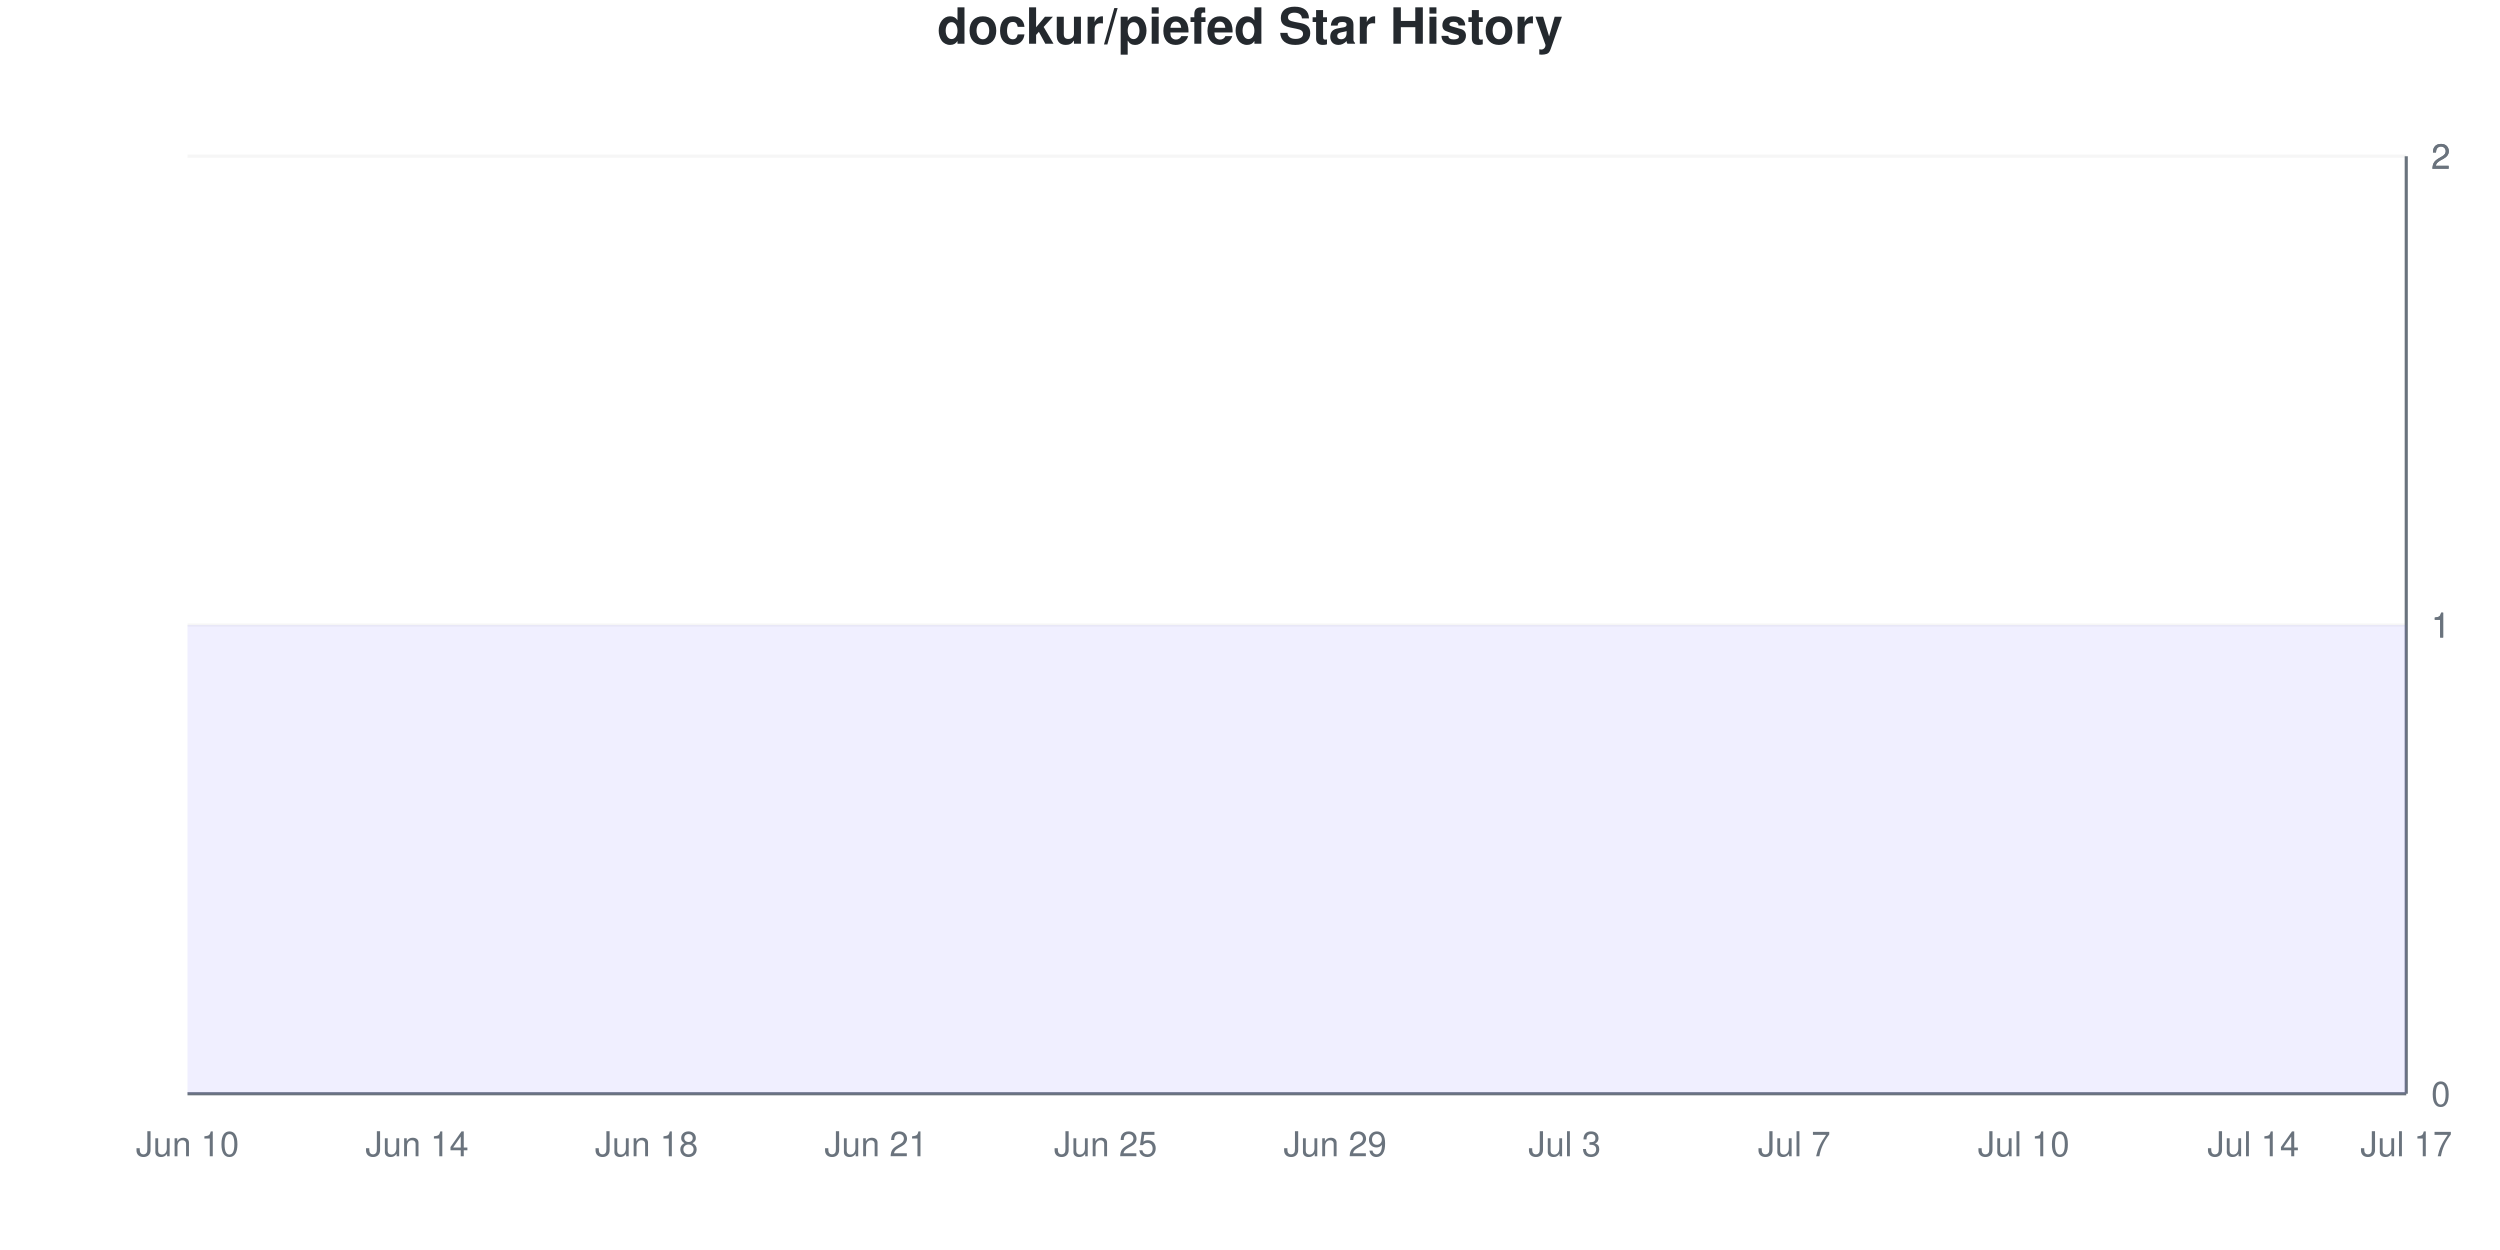
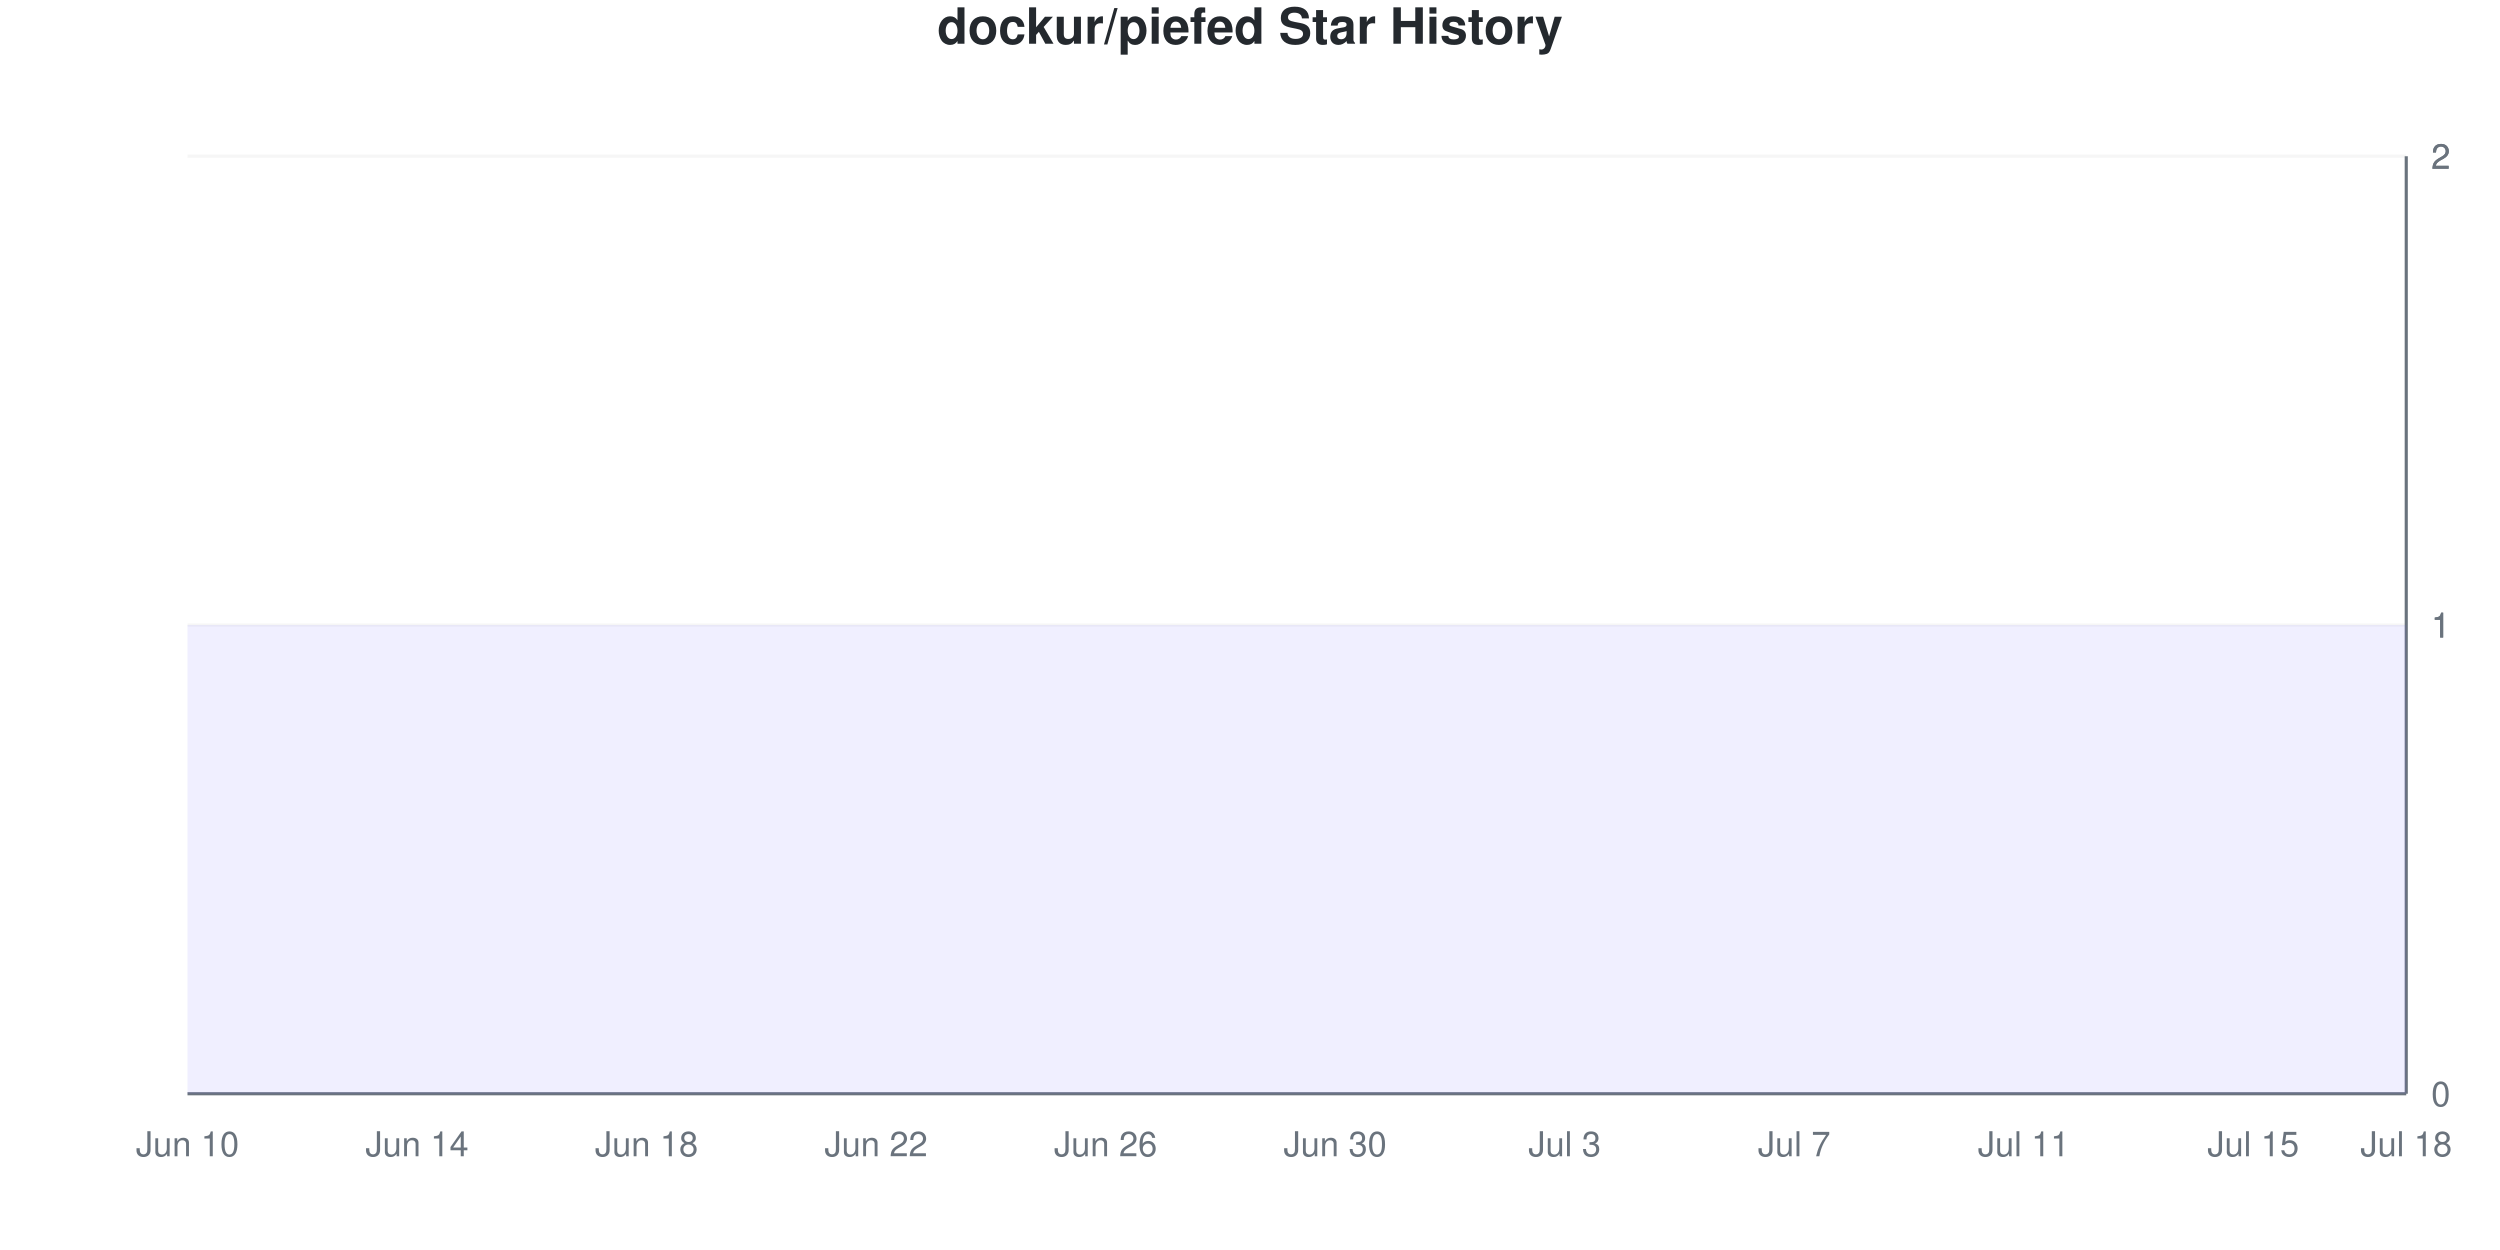
<svg xmlns="http://www.w3.org/2000/svg" viewBox="0 0 800 400" width="800" height="400">
  <style>
    @keyframes drawLine {
      to { stroke-dashoffset: 0; }
    }
    @keyframes fadeInPoint {
      from { opacity: 0; }
      to { opacity: 1; }
    }
    .data-line-0 {
      stroke-dasharray: 1290;
      stroke-dashoffset: 1290;
      animation: drawLine 2s ease-out forwards;
    }
    .data-point {
      opacity: 0;
      animation: fadeInPoint 0.5s ease-out forwards;
    }
    .chart-bg { fill: #fff; }
    .chart-text { fill: #24292e; }
    .chart-muted { fill: #6a737d; }
    .chart-grid { stroke: #eee; }
    .chart-axis { stroke: #6a737d; }
    @media (prefers-color-scheme: dark) {
      .chart-bg { fill: #0d1117; }
      .chart-text { fill: #e6edf3; }
      .chart-muted { fill: #8b949e; }
      .chart-grid { stroke: #21262d; }
      .chart-axis { stroke: #8b949e; }
    }
  </style>
  <rect width="800" height="400" class="chart-bg" />
  <text x="400" y="14" text-anchor="middle" class="chart-text" font-size="16" font-weight="bold" font-family="-apple-system, BlinkMacSystemFont, 'Segoe UI', Helvetica, Arial, sans-serif">dockur/piefed Star History</text>
  <g class="grid">
    <line x1="60" y1="350" x2="770" y2="350" class="chart-grid" stroke-opacity="0.3" />
    <text x="778" y="354" text-anchor="start" class="chart-muted" font-size="11" font-family="-apple-system, BlinkMacSystemFont, 'Segoe UI', Helvetica, Arial, sans-serif">0</text>
    <line x1="60" y1="200" x2="770" y2="200" class="chart-grid" stroke-opacity="0.3" />
    <text x="778" y="204" text-anchor="start" class="chart-muted" font-size="11" font-family="-apple-system, BlinkMacSystemFont, 'Segoe UI', Helvetica, Arial, sans-serif">1</text>
    <line x1="60" y1="200" x2="770" y2="200" class="chart-grid" stroke-opacity="0.3" />
    <text x="778" y="204" text-anchor="start" class="chart-muted" font-size="11" font-family="-apple-system, BlinkMacSystemFont, 'Segoe UI', Helvetica, Arial, sans-serif">1</text>
    <line x1="60" y1="50" x2="770" y2="50" class="chart-grid" stroke-opacity="0.3" />
    <text x="778" y="54" text-anchor="start" class="chart-muted" font-size="11" font-family="-apple-system, BlinkMacSystemFont, 'Segoe UI', Helvetica, Arial, sans-serif">2</text>
    <line x1="60" y1="50" x2="770" y2="50" class="chart-grid" stroke-opacity="0.3" />
    <text x="778" y="54" text-anchor="start" class="chart-muted" font-size="11" font-family="-apple-system, BlinkMacSystemFont, 'Segoe UI', Helvetica, Arial, sans-serif">2</text>
  </g>
  <g class="milestones">
    
  </g>
  <g class="x-axis">
    <text x="60" y="370" text-anchor="middle" class="chart-muted" font-size="11" font-family="-apple-system, BlinkMacSystemFont, 'Segoe UI', Helvetica, Arial, sans-serif">Jun 10</text>
    <text x="133.448" y="370" text-anchor="middle" class="chart-muted" font-size="11" font-family="-apple-system, BlinkMacSystemFont, 'Segoe UI', Helvetica, Arial, sans-serif">Jun 14</text>
    <text x="206.897" y="370" text-anchor="middle" class="chart-muted" font-size="11" font-family="-apple-system, BlinkMacSystemFont, 'Segoe UI', Helvetica, Arial, sans-serif">Jun 18</text>
-     <text x="280.345" y="370" text-anchor="middle" class="chart-muted" font-size="11" font-family="-apple-system, BlinkMacSystemFont, 'Segoe UI', Helvetica, Arial, sans-serif">Jun 21</text>
-     <text x="353.793" y="370" text-anchor="middle" class="chart-muted" font-size="11" font-family="-apple-system, BlinkMacSystemFont, 'Segoe UI', Helvetica, Arial, sans-serif">Jun 25</text>
-     <text x="427.241" y="370" text-anchor="middle" class="chart-muted" font-size="11" font-family="-apple-system, BlinkMacSystemFont, 'Segoe UI', Helvetica, Arial, sans-serif">Jun 29</text>
+     <text x="280.345" y="370" text-anchor="middle" class="chart-muted" font-size="11" font-family="-apple-system, BlinkMacSystemFont, 'Segoe UI', Helvetica, Arial, sans-serif">Jun 22</text>
+     <text x="353.793" y="370" text-anchor="middle" class="chart-muted" font-size="11" font-family="-apple-system, BlinkMacSystemFont, 'Segoe UI', Helvetica, Arial, sans-serif">Jun 26</text>
+     <text x="427.241" y="370" text-anchor="middle" class="chart-muted" font-size="11" font-family="-apple-system, BlinkMacSystemFont, 'Segoe UI', Helvetica, Arial, sans-serif">Jun 30</text>
    <text x="500.69" y="370" text-anchor="middle" class="chart-muted" font-size="11" font-family="-apple-system, BlinkMacSystemFont, 'Segoe UI', Helvetica, Arial, sans-serif">Jul 3</text>
    <text x="574.138" y="370" text-anchor="middle" class="chart-muted" font-size="11" font-family="-apple-system, BlinkMacSystemFont, 'Segoe UI', Helvetica, Arial, sans-serif">Jul 7</text>
-     <text x="647.586" y="370" text-anchor="middle" class="chart-muted" font-size="11" font-family="-apple-system, BlinkMacSystemFont, 'Segoe UI', Helvetica, Arial, sans-serif">Jul 10</text>
-     <text x="721.034" y="370" text-anchor="middle" class="chart-muted" font-size="11" font-family="-apple-system, BlinkMacSystemFont, 'Segoe UI', Helvetica, Arial, sans-serif">Jul 14</text>
-     <text x="770" y="370" text-anchor="middle" class="chart-muted" font-size="11" font-family="-apple-system, BlinkMacSystemFont, 'Segoe UI', Helvetica, Arial, sans-serif">Jul 17</text>
+     <text x="647.586" y="370" text-anchor="middle" class="chart-muted" font-size="11" font-family="-apple-system, BlinkMacSystemFont, 'Segoe UI', Helvetica, Arial, sans-serif">Jul 11</text>
+     <text x="721.034" y="370" text-anchor="middle" class="chart-muted" font-size="11" font-family="-apple-system, BlinkMacSystemFont, 'Segoe UI', Helvetica, Arial, sans-serif">Jul 15</text>
+     <text x="770" y="370" text-anchor="middle" class="chart-muted" font-size="11" font-family="-apple-system, BlinkMacSystemFont, 'Segoe UI', Helvetica, Arial, sans-serif">Jul 18</text>
  </g>
  <line x1="770" y1="50" x2="770" y2="350" class="chart-axis" stroke-width="1" />
  <line x1="60" y1="350" x2="770" y2="350" class="chart-axis" stroke-width="1" />
  <path d="M60,350 L60,200 C68.161,200 76.322,200 84.483,200 C92.644,200 100.805,200 108.966,200 C117.126,200 125.287,200 133.448,200 C141.609,200 149.77,200 157.931,200 C166.092,200 174.253,200 182.414,200 C190.575,200 198.736,200 206.897,200 C215.057,200 223.218,200 231.379,200 C239.54,200 247.701,200 255.862,200 C264.023,200 272.184,200 280.345,200 C288.506,200 296.667,200 304.828,200 C312.989,200 321.149,200 329.31,200 C337.471,200 345.632,200 353.793,200 C361.954,200 370.115,200 378.276,200 C386.437,200 394.598,200 402.759,200 C410.92,200 419.08,200 427.241,200 C435.402,200 443.563,200 451.724,200 C459.885,200 468.046,200 476.207,200 C484.368,200 492.529,200 500.69,200 C508.851,200 517.011,200 525.172,200 C533.333,200 541.494,200 549.655,200 C557.816,200 565.977,200 574.138,200 C582.299,200 590.46,200 598.621,200 C606.782,200 614.943,200 623.103,200 C631.264,200 639.425,200 647.586,200 C655.747,200 663.908,200 672.069,200 C680.23,200 688.391,200 696.552,200 C704.713,200 712.874,200 721.034,200 C729.195,200 737.356,200 745.517,200 C753.678,200 761.839,200 770,200 L770,350 L60,350 Z" fill="#6b63ff" fill-opacity="0.1" />
  <path d="M60,350 L60,200 C68.161,200 76.322,200 84.483,200 C92.644,200 100.805,200 108.966,200 C117.126,200 125.287,200 133.448,200 C141.609,200 149.77,200 157.931,200 C166.092,200 174.253,200 182.414,200 C190.575,200 198.736,200 206.897,200 C215.057,200 223.218,200 231.379,200 C239.54,200 247.701,200 255.862,200 C264.023,200 272.184,200 280.345,200 C288.506,200 296.667,200 304.828,200 C312.989,200 321.149,200 329.31,200 C337.471,200 345.632,200 353.793,200 C361.954,200 370.115,200 378.276,200 C386.437,200 394.598,200 402.759,200 C410.92,200 419.08,200 427.241,200 C435.402,200 443.563,200 451.724,200 C459.885,200 468.046,200 476.207,200 C484.368,200 492.529,200 500.69,200 C508.851,200 517.011,200 525.172,200 C533.333,200 541.494,200 549.655,200 C557.816,200 565.977,200 574.138,200 C582.299,200 590.46,200 598.621,200 C606.782,200 614.943,200 623.103,200 C631.264,200 639.425,200 647.586,200 C655.747,200 663.908,200 672.069,200 C680.23,200 688.391,200 696.552,200 C704.713,200 712.874,200 721.034,200 C729.195,200 737.356,200 745.517,200 C753.678,200 761.839,200 770,200" fill="none" stroke="#6b63ff" stroke-width="2.5" class="data-line-0" />
  <g class="points">
    <circle cx="60" cy="200" r="4" fill="#6b63ff" class="data-point" style="animation-delay: 1.50s" />
    <circle cx="84.483" cy="200" r="4" fill="#6b63ff" class="data-point" style="animation-delay: 1.55s" />
    <circle cx="108.966" cy="200" r="4" fill="#6b63ff" class="data-point" style="animation-delay: 1.60s" />
    <circle cx="133.448" cy="200" r="4" fill="#6b63ff" class="data-point" style="animation-delay: 1.65s" />
    <circle cx="157.931" cy="200" r="4" fill="#6b63ff" class="data-point" style="animation-delay: 1.70s" />
    <circle cx="182.414" cy="200" r="4" fill="#6b63ff" class="data-point" style="animation-delay: 1.75s" />
    <circle cx="206.897" cy="200" r="4" fill="#6b63ff" class="data-point" style="animation-delay: 1.80s" />
    <circle cx="231.379" cy="200" r="4" fill="#6b63ff" class="data-point" style="animation-delay: 1.85s" />
    <circle cx="255.862" cy="200" r="4" fill="#6b63ff" class="data-point" style="animation-delay: 1.90s" />
    <circle cx="280.345" cy="200" r="4" fill="#6b63ff" class="data-point" style="animation-delay: 1.95s" />
    <circle cx="304.828" cy="200" r="4" fill="#6b63ff" class="data-point" style="animation-delay: 2.00s" />
    <circle cx="329.31" cy="200" r="4" fill="#6b63ff" class="data-point" style="animation-delay: 2.05s" />
    <circle cx="353.793" cy="200" r="4" fill="#6b63ff" class="data-point" style="animation-delay: 2.10s" />
    <circle cx="378.276" cy="200" r="4" fill="#6b63ff" class="data-point" style="animation-delay: 2.15s" />
    <circle cx="402.759" cy="200" r="4" fill="#6b63ff" class="data-point" style="animation-delay: 2.20s" />
    <circle cx="427.241" cy="200" r="4" fill="#6b63ff" class="data-point" style="animation-delay: 2.25s" />
    <circle cx="451.724" cy="200" r="4" fill="#6b63ff" class="data-point" style="animation-delay: 2.30s" />
    <circle cx="476.207" cy="200" r="4" fill="#6b63ff" class="data-point" style="animation-delay: 2.35s" />
    <circle cx="500.69" cy="200" r="4" fill="#6b63ff" class="data-point" style="animation-delay: 2.40s" />
    <circle cx="525.172" cy="200" r="4" fill="#6b63ff" class="data-point" style="animation-delay: 2.45s" />
    <circle cx="549.655" cy="200" r="4" fill="#6b63ff" class="data-point" style="animation-delay: 2.50s" />
    <circle cx="574.138" cy="200" r="4" fill="#6b63ff" class="data-point" style="animation-delay: 2.55s" />
    <circle cx="598.621" cy="200" r="4" fill="#6b63ff" class="data-point" style="animation-delay: 2.60s" />
    <circle cx="623.103" cy="200" r="4" fill="#6b63ff" class="data-point" style="animation-delay: 2.65s" />
    <circle cx="647.586" cy="200" r="4" fill="#6b63ff" class="data-point" style="animation-delay: 2.70s" />
    <circle cx="672.069" cy="200" r="4" fill="#6b63ff" class="data-point" style="animation-delay: 2.75s" />
    <circle cx="696.552" cy="200" r="4" fill="#6b63ff" class="data-point" style="animation-delay: 2.80s" />
    <circle cx="721.034" cy="200" r="4" fill="#6b63ff" class="data-point" style="animation-delay: 2.85s" />
    <circle cx="745.517" cy="200" r="4" fill="#6b63ff" class="data-point" style="animation-delay: 2.90s" />
    <circle cx="770" cy="200" r="4" fill="#6b63ff" class="data-point" style="animation-delay: 2.95s" />
  </g>
</svg>
